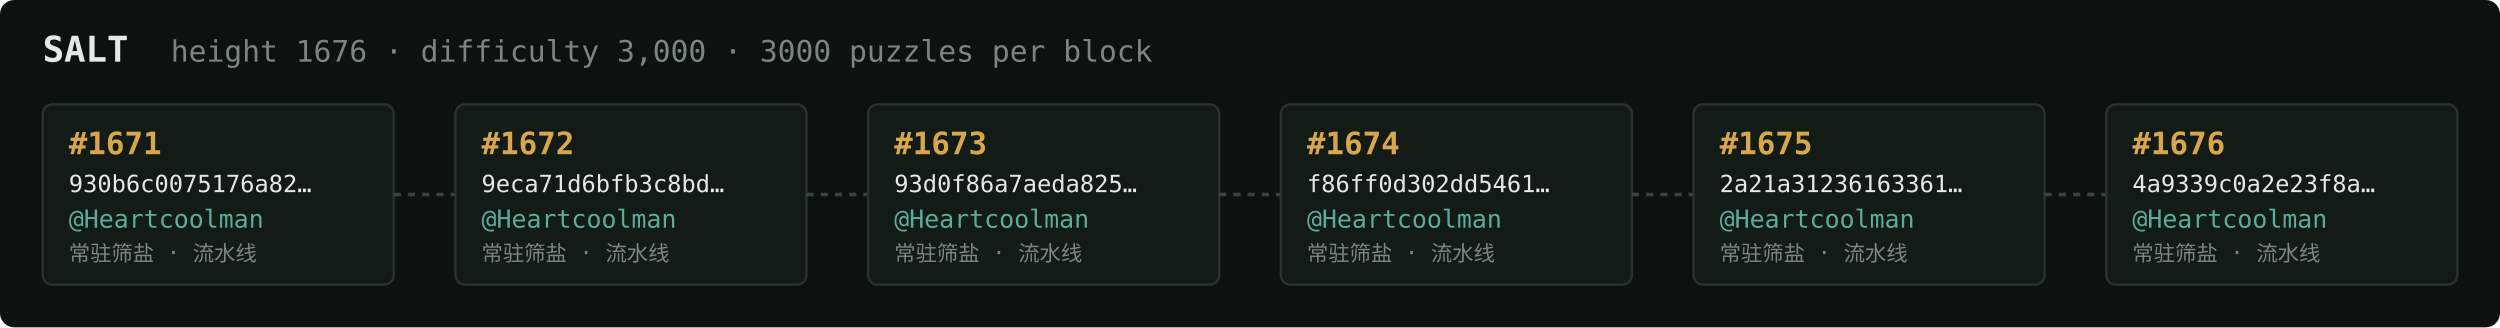
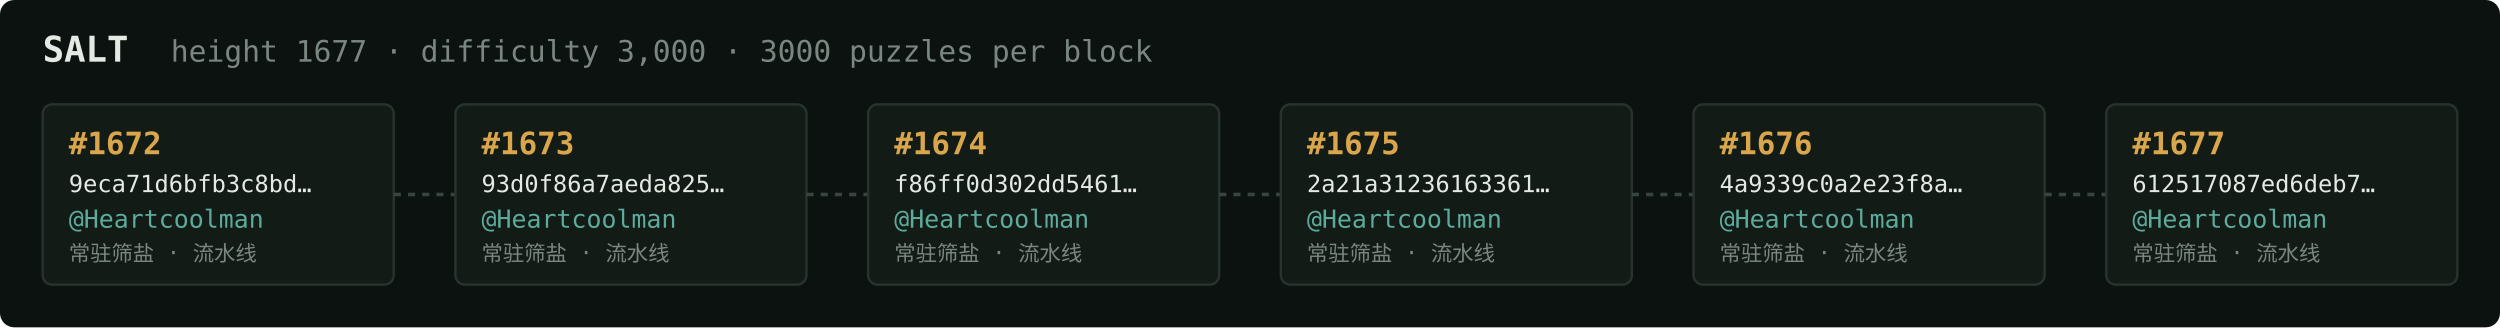
<svg xmlns="http://www.w3.org/2000/svg" width="1054" height="138" viewBox="0 0 1054 138" font-family="ui-monospace,SFMono-Regular,Menlo,monospace">
  <rect fill="#0c1210" width="1054" height="138" rx="6" />
  <text x="18" y="26" fill="#e5e9e3" font-size="15" font-weight="700">SALT</text>
-   <text x="72" y="26" fill="#7a867f" font-size="12.5">height 1676 · difficulty 3,000 · 3000 puzzles per block</text>
+   <text x="72" y="26" fill="#7a867f" font-size="12.5">height 1677 · difficulty 3,000 · 3000 puzzles per block</text>
  <rect x="18" y="44" width="148" height="76" rx="4" fill="#131b17" stroke="#28332e" stroke-width="1" />
-   <text x="29" y="65" fill="#d9a64c" font-size="13" font-weight="700">#1671</text>
-   <text x="29" y="81" fill="#e5e9e3" font-size="10">930b6c0075176a82…</text>
+   <text x="29" y="65" fill="#d9a64c" font-size="13" font-weight="700">#1672</text>
+   <text x="29" y="81" fill="#e5e9e3" font-size="10">9eca71d6bfb3c8bd…</text>
  <text x="29" y="96" fill="#5cab9b" font-size="10.5">@Heartcoolman</text>
  <text x="29" y="110" fill="#7a867f" font-size="9">常驻筛盐 · 流水线</text>
  <line x1="166" y1="82.0" x2="192" y2="82.0" stroke="#38443e" stroke-width="1.5" stroke-dasharray="3 3" />
  <rect x="192" y="44" width="148" height="76" rx="4" fill="#131b17" stroke="#28332e" stroke-width="1" />
-   <text x="203" y="65" fill="#d9a64c" font-size="13" font-weight="700">#1672</text>
-   <text x="203" y="81" fill="#e5e9e3" font-size="10">9eca71d6bfb3c8bd…</text>
+   <text x="203" y="65" fill="#d9a64c" font-size="13" font-weight="700">#1673</text>
+   <text x="203" y="81" fill="#e5e9e3" font-size="10">93d0f86a7aeda825…</text>
  <text x="203" y="96" fill="#5cab9b" font-size="10.5">@Heartcoolman</text>
  <text x="203" y="110" fill="#7a867f" font-size="9">常驻筛盐 · 流水线</text>
  <line x1="340" y1="82.0" x2="366" y2="82.0" stroke="#38443e" stroke-width="1.5" stroke-dasharray="3 3" />
  <rect x="366" y="44" width="148" height="76" rx="4" fill="#131b17" stroke="#28332e" stroke-width="1" />
-   <text x="377" y="65" fill="#d9a64c" font-size="13" font-weight="700">#1673</text>
-   <text x="377" y="81" fill="#e5e9e3" font-size="10">93d0f86a7aeda825…</text>
+   <text x="377" y="65" fill="#d9a64c" font-size="13" font-weight="700">#1674</text>
+   <text x="377" y="81" fill="#e5e9e3" font-size="10">f86ff0d302dd5461…</text>
  <text x="377" y="96" fill="#5cab9b" font-size="10.5">@Heartcoolman</text>
  <text x="377" y="110" fill="#7a867f" font-size="9">常驻筛盐 · 流水线</text>
  <line x1="514" y1="82.0" x2="540" y2="82.0" stroke="#38443e" stroke-width="1.5" stroke-dasharray="3 3" />
  <rect x="540" y="44" width="148" height="76" rx="4" fill="#131b17" stroke="#28332e" stroke-width="1" />
-   <text x="551" y="65" fill="#d9a64c" font-size="13" font-weight="700">#1674</text>
-   <text x="551" y="81" fill="#e5e9e3" font-size="10">f86ff0d302dd5461…</text>
+   <text x="551" y="65" fill="#d9a64c" font-size="13" font-weight="700">#1675</text>
+   <text x="551" y="81" fill="#e5e9e3" font-size="10">2a21a31236163361…</text>
  <text x="551" y="96" fill="#5cab9b" font-size="10.5">@Heartcoolman</text>
  <text x="551" y="110" fill="#7a867f" font-size="9">常驻筛盐 · 流水线</text>
  <line x1="688" y1="82.0" x2="714" y2="82.0" stroke="#38443e" stroke-width="1.5" stroke-dasharray="3 3" />
  <rect x="714" y="44" width="148" height="76" rx="4" fill="#131b17" stroke="#28332e" stroke-width="1" />
-   <text x="725" y="65" fill="#d9a64c" font-size="13" font-weight="700">#1675</text>
-   <text x="725" y="81" fill="#e5e9e3" font-size="10">2a21a31236163361…</text>
+   <text x="725" y="65" fill="#d9a64c" font-size="13" font-weight="700">#1676</text>
+   <text x="725" y="81" fill="#e5e9e3" font-size="10">4a9339c0a2e23f8a…</text>
  <text x="725" y="96" fill="#5cab9b" font-size="10.5">@Heartcoolman</text>
  <text x="725" y="110" fill="#7a867f" font-size="9">常驻筛盐 · 流水线</text>
  <line x1="862" y1="82.0" x2="888" y2="82.0" stroke="#38443e" stroke-width="1.5" stroke-dasharray="3 3" />
  <rect x="888" y="44" width="148" height="76" rx="4" fill="#131b17" stroke="#28332e" stroke-width="1" />
-   <text x="899" y="65" fill="#d9a64c" font-size="13" font-weight="700">#1676</text>
-   <text x="899" y="81" fill="#e5e9e3" font-size="10">4a9339c0a2e23f8a…</text>
+   <text x="899" y="65" fill="#d9a64c" font-size="13" font-weight="700">#1677</text>
+   <text x="899" y="81" fill="#e5e9e3" font-size="10">612517087ed6deb7…</text>
  <text x="899" y="96" fill="#5cab9b" font-size="10.5">@Heartcoolman</text>
  <text x="899" y="110" fill="#7a867f" font-size="9">常驻筛盐 · 流水线</text>
</svg>
